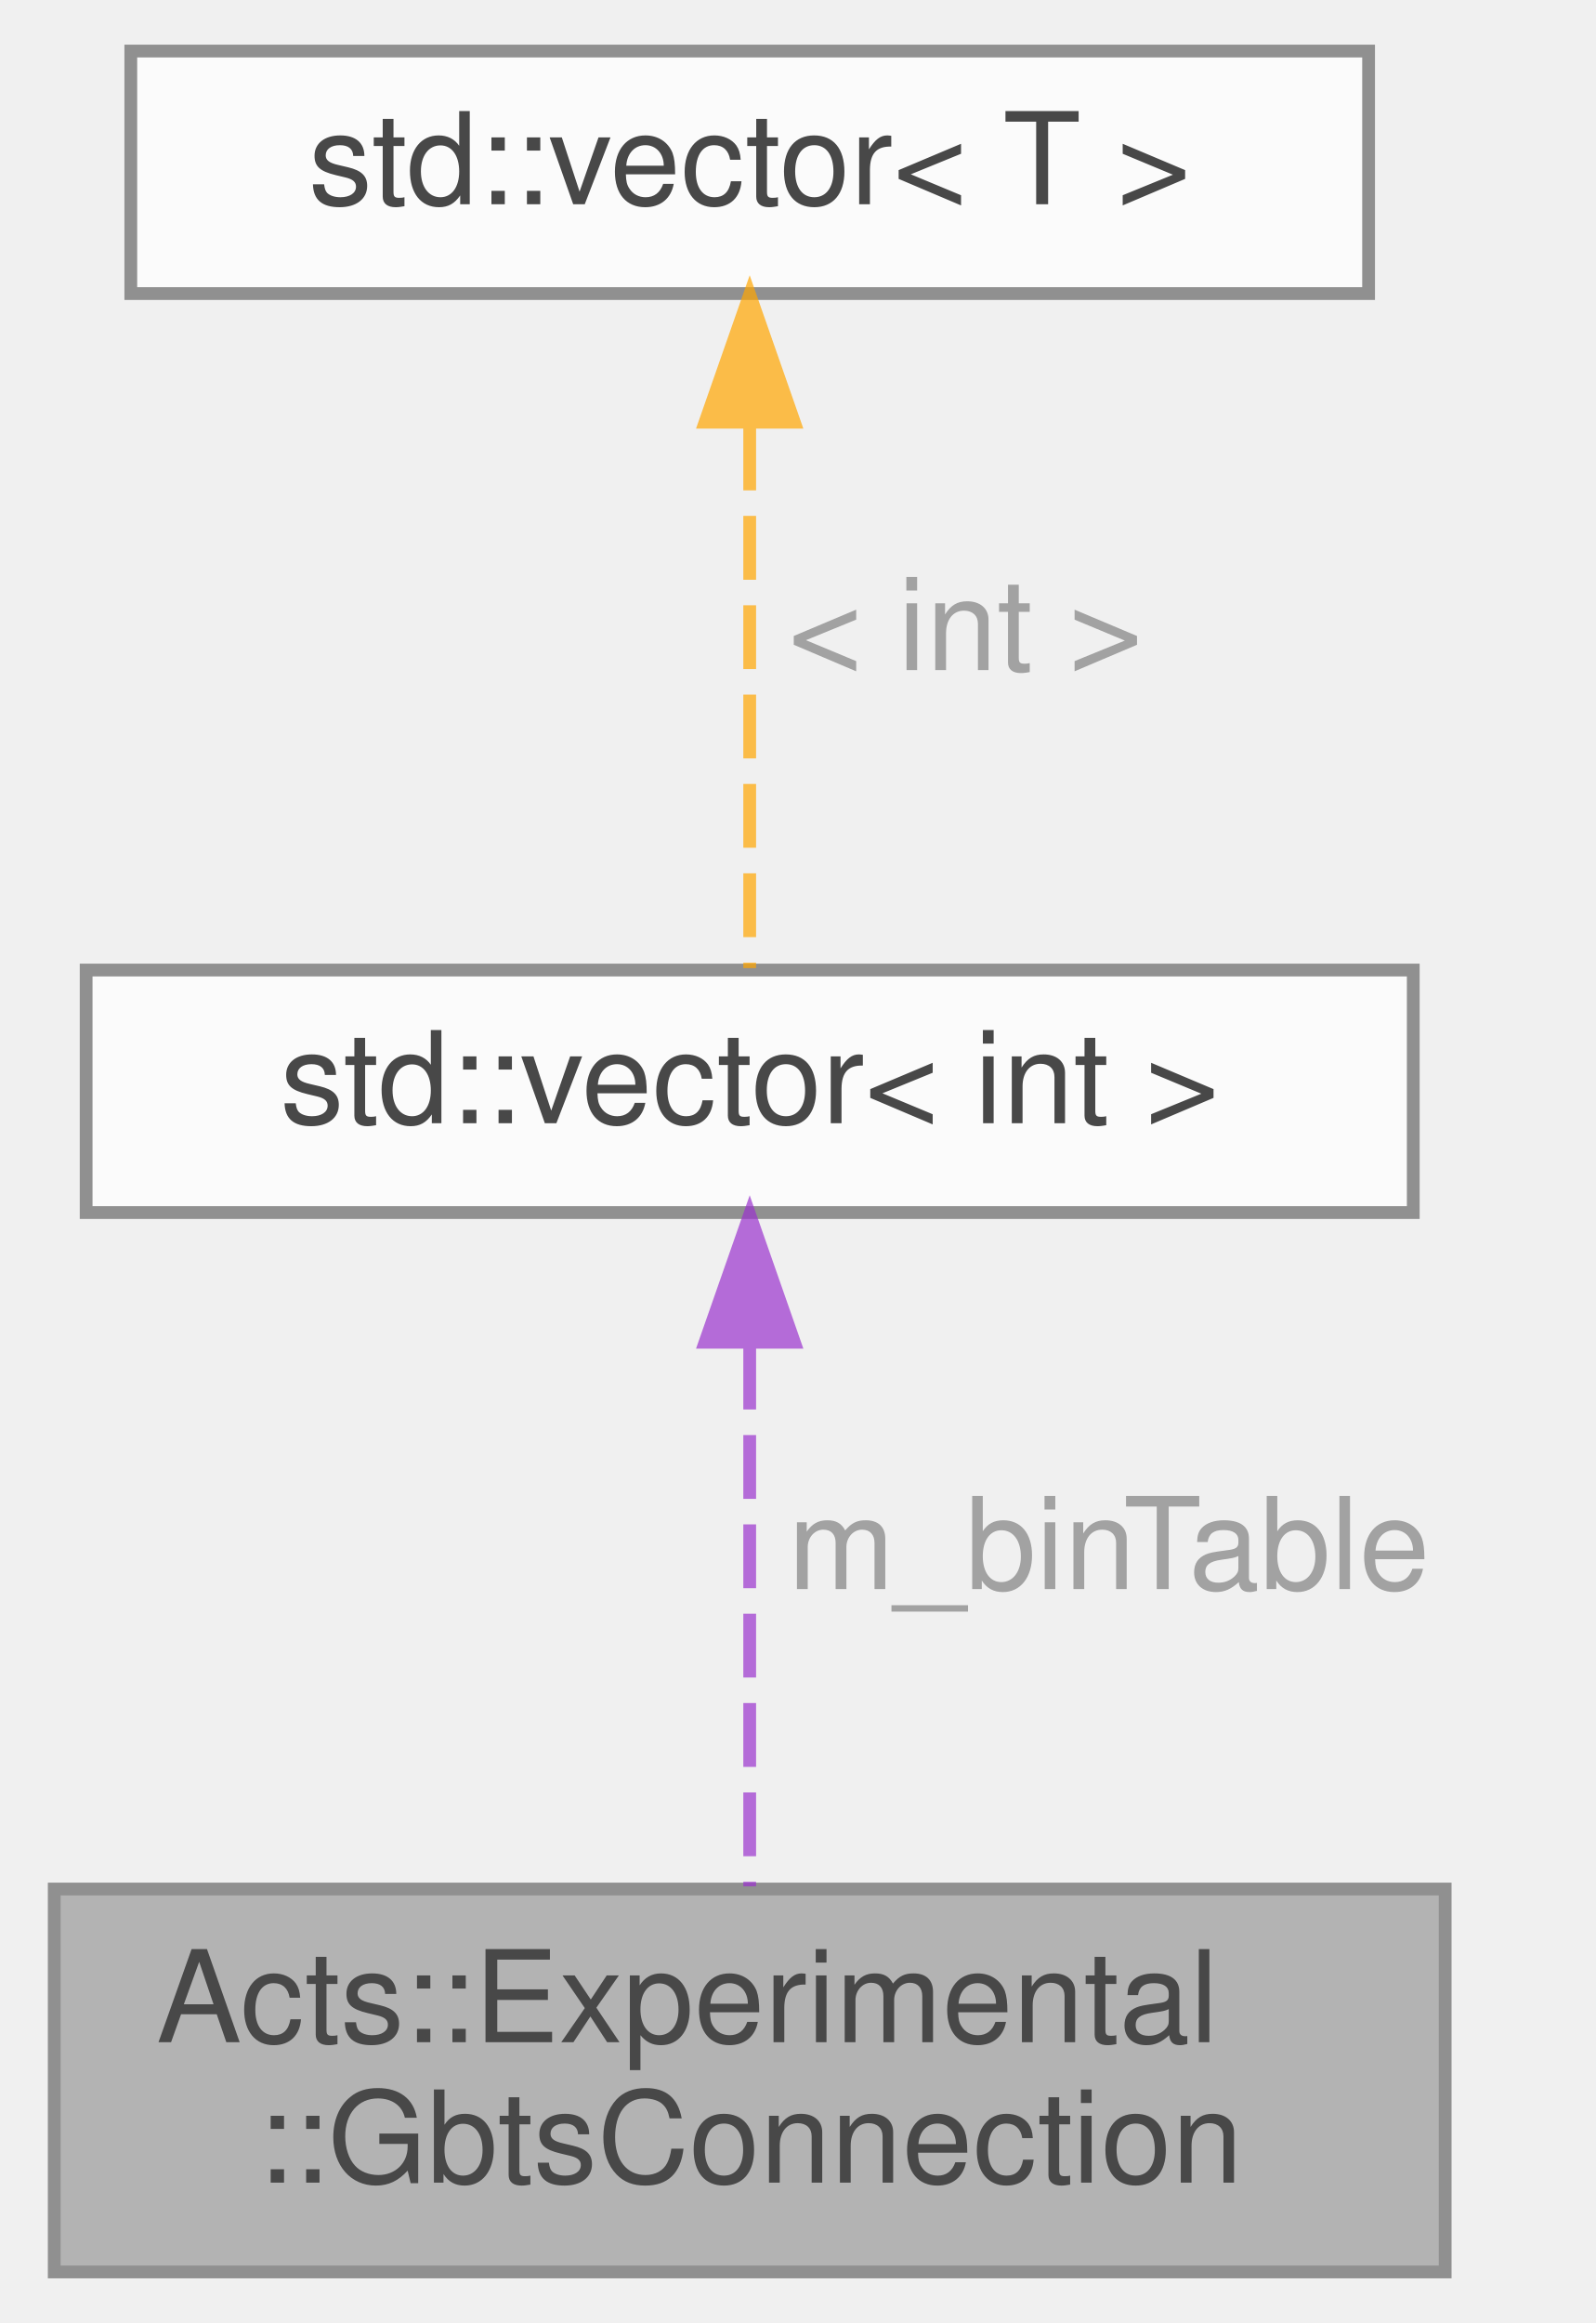
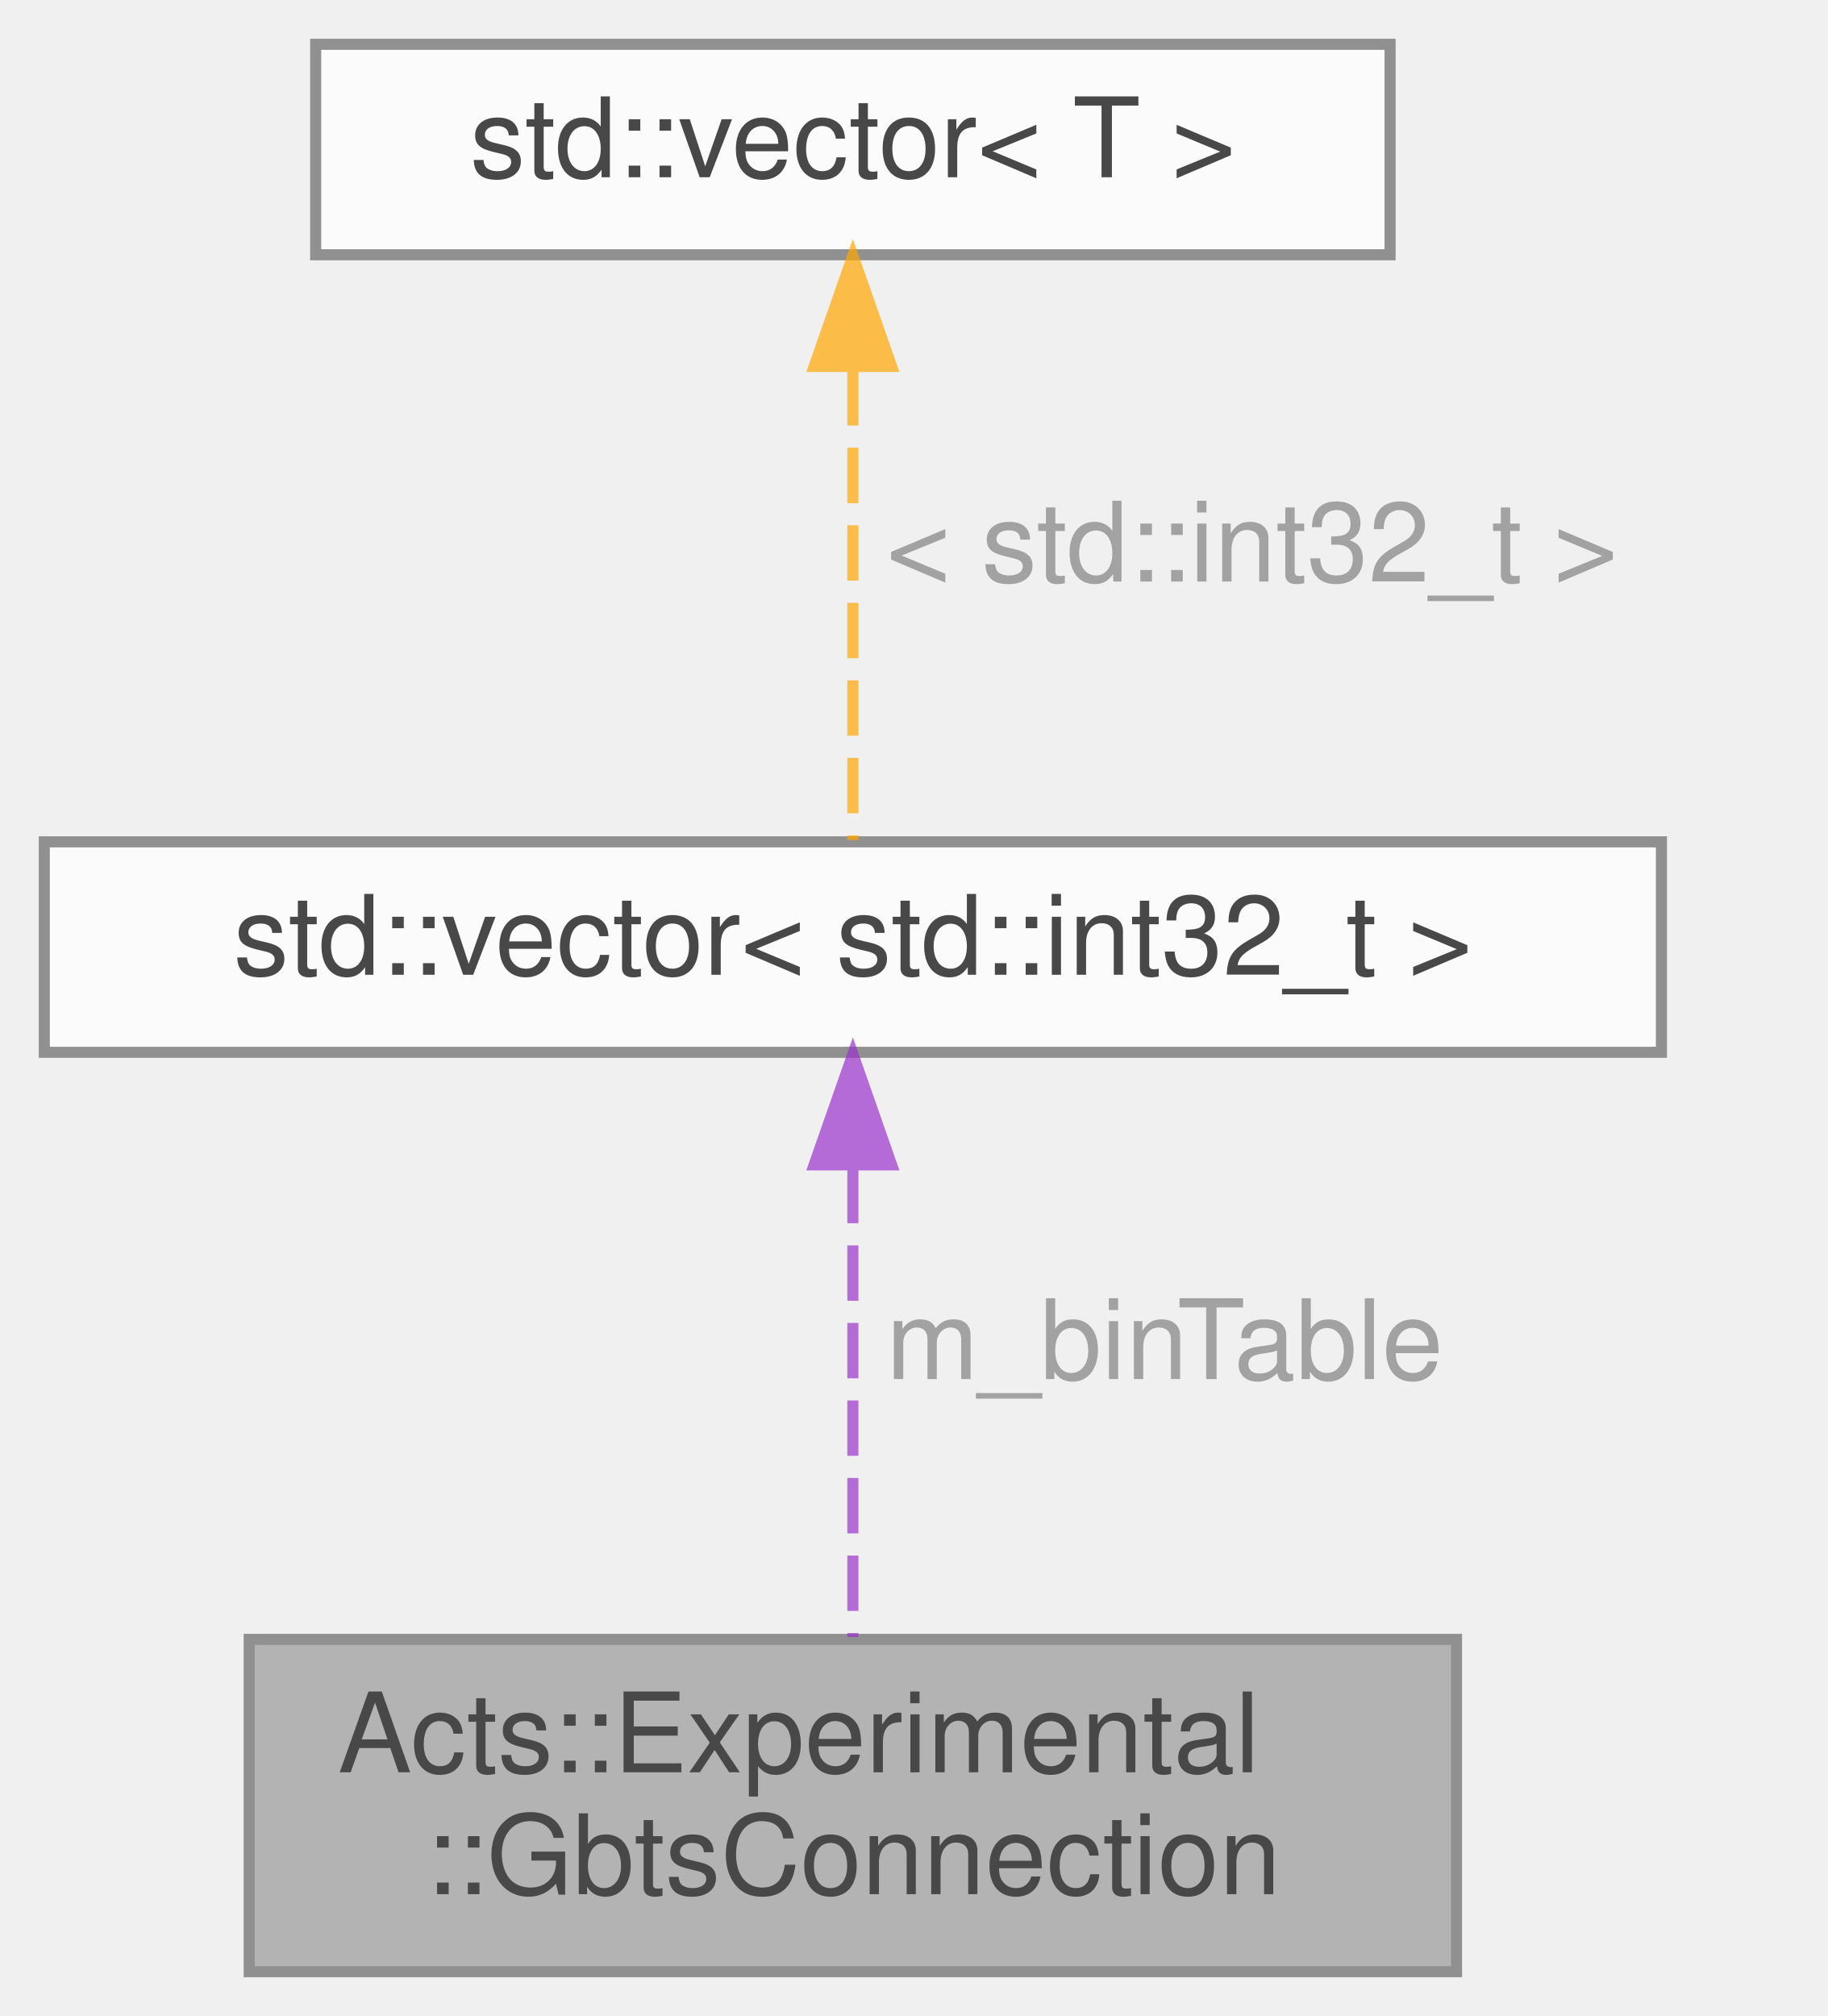
- <svg xmlns="http://www.w3.org/2000/svg" xmlns:xlink="http://www.w3.org/1999/xlink" width="125pt" height="182pt" viewBox="0.00 0.00 124.50 182.00">
+ <svg xmlns="http://www.w3.org/2000/svg" xmlns:xlink="http://www.w3.org/1999/xlink" width="165pt" height="182pt" viewBox="0.00 0.00 165.00 182.00">
  <svg id="main" version="1.1" xml:space="preserve">
    <style type="text/css">
.node, .edge {opacity: 0.7;}
.node.selected, .edge.selected {opacity: 1;}
.edge:hover path { stroke: red; }
.edge:hover polygon { stroke: red; fill: red; }
</style>
    <svg id="graph" class="graph">
      <g id="graph0" class="graph" transform="scale(1 1) rotate(0) translate(4 178)">
        <g id="Node000001" class="node">
          <g id="a_Node000001">
            <a xlink:title="Connection between two GBTs layers with binning information.">
-               <polygon fill="#999999" stroke="#666666" points="109,-30 0,-30 0,0 109,0 109,-30" />
-               <text text-anchor="start" x="8" y="-18" font-family="Helvetica,sans-Serif" font-size="10.00">Acts::Experimental</text>
-               <text text-anchor="middle" x="54.5" y="-7" font-family="Helvetica,sans-Serif" font-size="10.00">::GbtsConnection</text>
+               <polygon fill="#999999" stroke="#666666" points="127.5,-30 18.5,-30 18.5,0 127.5,0 127.5,-30" />
+               <text text-anchor="start" x="26.5" y="-18" font-family="Helvetica,sans-Serif" font-size="10.00">Acts::Experimental</text>
+               <text text-anchor="middle" x="73" y="-7" font-family="Helvetica,sans-Serif" font-size="10.00">::GbtsConnection</text>
            </a>
          </g>
        </g>
        <g id="Node000002" class="node">
          <g id="a_Node000002">
            <a xlink:title=" ">
-               <polygon fill="white" stroke="#666666" points="106.5,-102 2.5,-102 2.5,-83 106.5,-83 106.5,-102" />
-               <text text-anchor="middle" x="54.5" y="-90" font-family="Helvetica,sans-Serif" font-size="10.00">std::vector&lt; int &gt;</text>
+               <polygon fill="white" stroke="#666666" points="146,-102 0,-102 0,-83 146,-83 146,-102" />
+               <text text-anchor="middle" x="73" y="-90" font-family="Helvetica,sans-Serif" font-size="10.00">std::vector&lt; std::int32_t &gt;</text>
            </a>
          </g>
        </g>
        <g id="edge1_Node000001_Node000002" class="edge">
          <g id="a_edge1_Node000001_Node000002">
            <a xlink:title=" ">
-               <path fill="none" stroke="#9a32cd" stroke-dasharray="5,2" d="M54.5,-72.57C54.5,-59.43 54.5,-42.18 54.5,-30.21" />
-               <polygon fill="#9a32cd" stroke="#9a32cd" points="51,-72.84 54.5,-82.84 58,-72.84 51,-72.84" />
+               <path fill="none" stroke="#9a32cd" stroke-dasharray="5,2" d="M73,-72.57C73,-59.43 73,-42.18 73,-30.21" />
+               <polygon fill="#9a32cd" stroke="#9a32cd" points="69.5,-72.84 73,-82.84 76.5,-72.84 69.5,-72.84" />
            </a>
          </g>
-           <text text-anchor="start" x="57.5" y="-53.5" font-family="Helvetica,sans-Serif" font-size="10.00" fill="grey">m_binTable</text>
+           <text text-anchor="start" x="76" y="-53.5" font-family="Helvetica,sans-Serif" font-size="10.00" fill="grey">m_binTable</text>
        </g>
        <g id="Node000003" class="node">
          <g id="a_Node000003">
            <a xlink:title=" ">
-               <polygon fill="white" stroke="#666666" points="103,-174 6,-174 6,-155 103,-155 103,-174" />
-               <text text-anchor="middle" x="54.5" y="-162" font-family="Helvetica,sans-Serif" font-size="10.00">std::vector&lt; T &gt;</text>
+               <polygon fill="white" stroke="#666666" points="121.5,-174 24.5,-174 24.5,-155 121.5,-155 121.5,-174" />
+               <text text-anchor="middle" x="73" y="-162" font-family="Helvetica,sans-Serif" font-size="10.00">std::vector&lt; T &gt;</text>
            </a>
          </g>
        </g>
        <g id="edge2_Node000002_Node000003" class="edge">
          <g id="a_edge2_Node000002_Node000003">
            <a xlink:title=" ">
-               <path fill="none" stroke="orange" stroke-dasharray="5,2" d="M54.5,-144.58C54.5,-130.76 54.5,-112.68 54.5,-102.15" />
-               <polygon fill="orange" stroke="orange" points="51,-144.92 54.5,-154.92 58,-144.92 51,-144.92" />
+               <path fill="none" stroke="orange" stroke-dasharray="5,2" d="M73,-144.58C73,-130.76 73,-112.68 73,-102.15" />
+               <polygon fill="orange" stroke="orange" points="69.5,-144.92 73,-154.92 76.5,-144.92 69.5,-144.92" />
            </a>
          </g>
-           <text text-anchor="start" x="57.5" y="-125.5" font-family="Helvetica,sans-Serif" font-size="10.00" fill="grey">&lt; int &gt;</text>
+           <text text-anchor="start" x="76" y="-125.5" font-family="Helvetica,sans-Serif" font-size="10.00" fill="grey">&lt; std::int32_t &gt;</text>
        </g>
      </g>
    </svg>
  </svg>
  <style type="text/css">

[data-mouse-over-selected='false'] { opacity: 0.7; }
[data-mouse-over-selected='true']  { opacity: 1.0; }

</style>
</svg>
